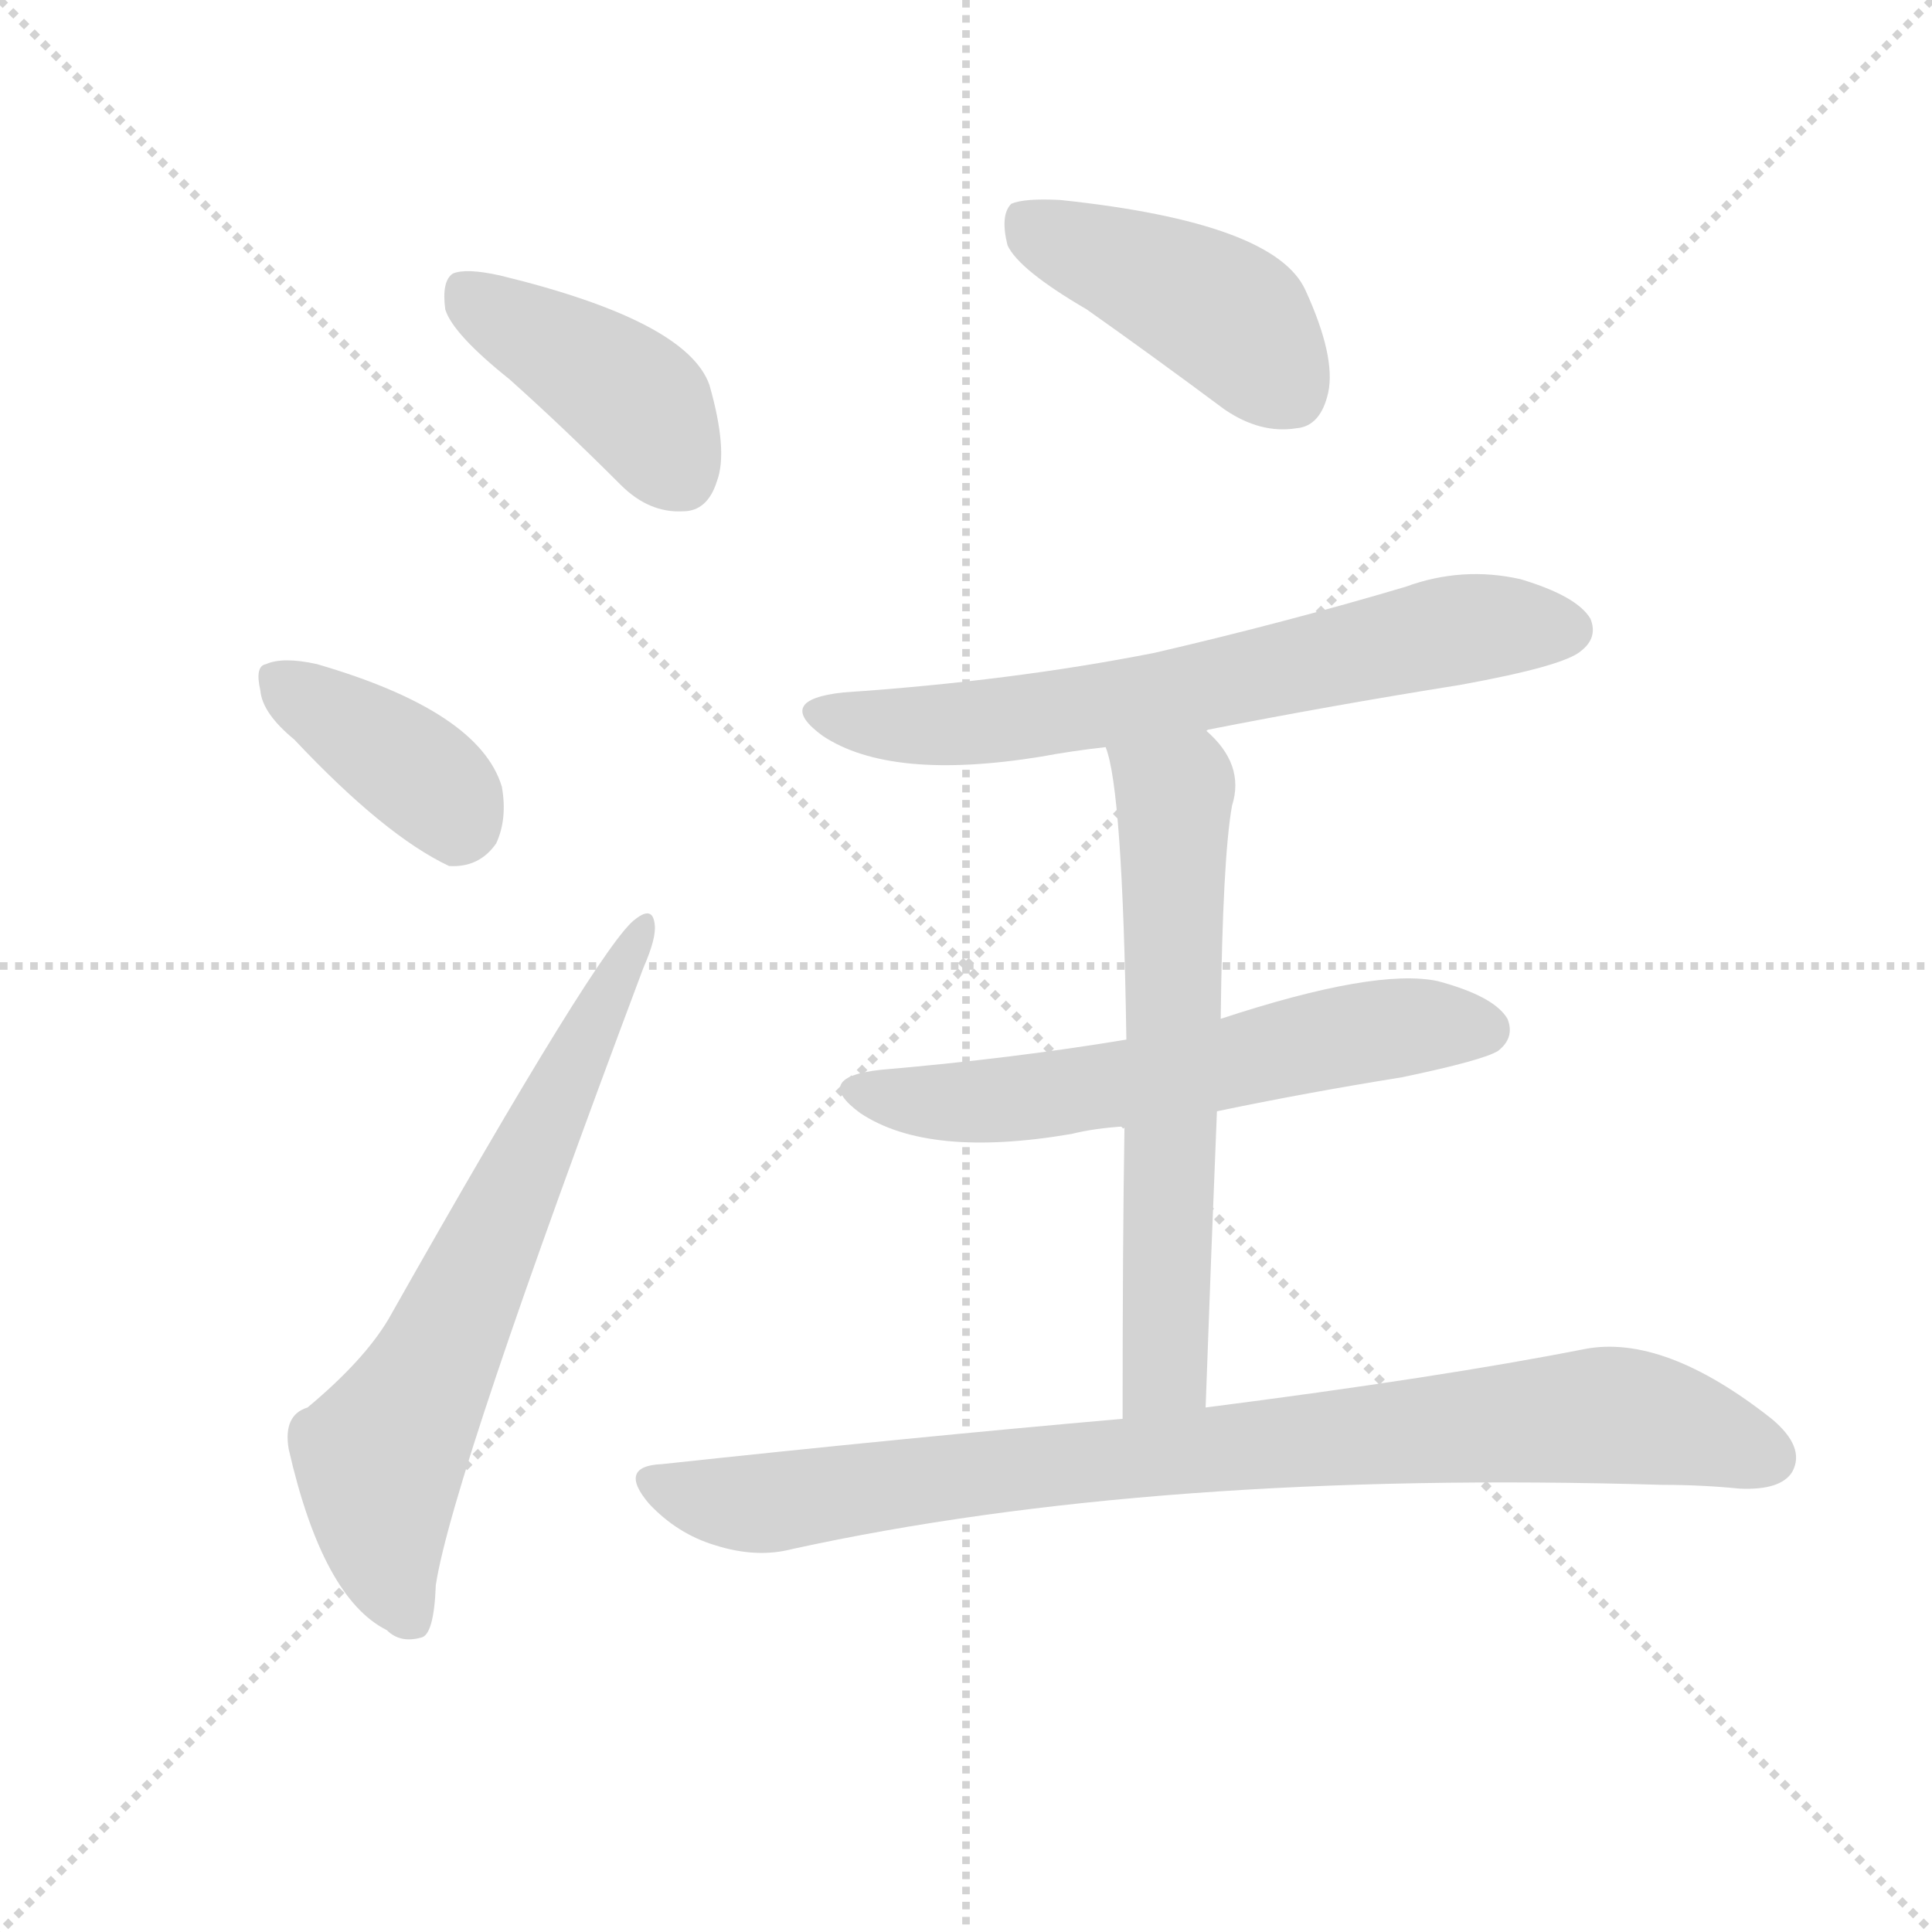
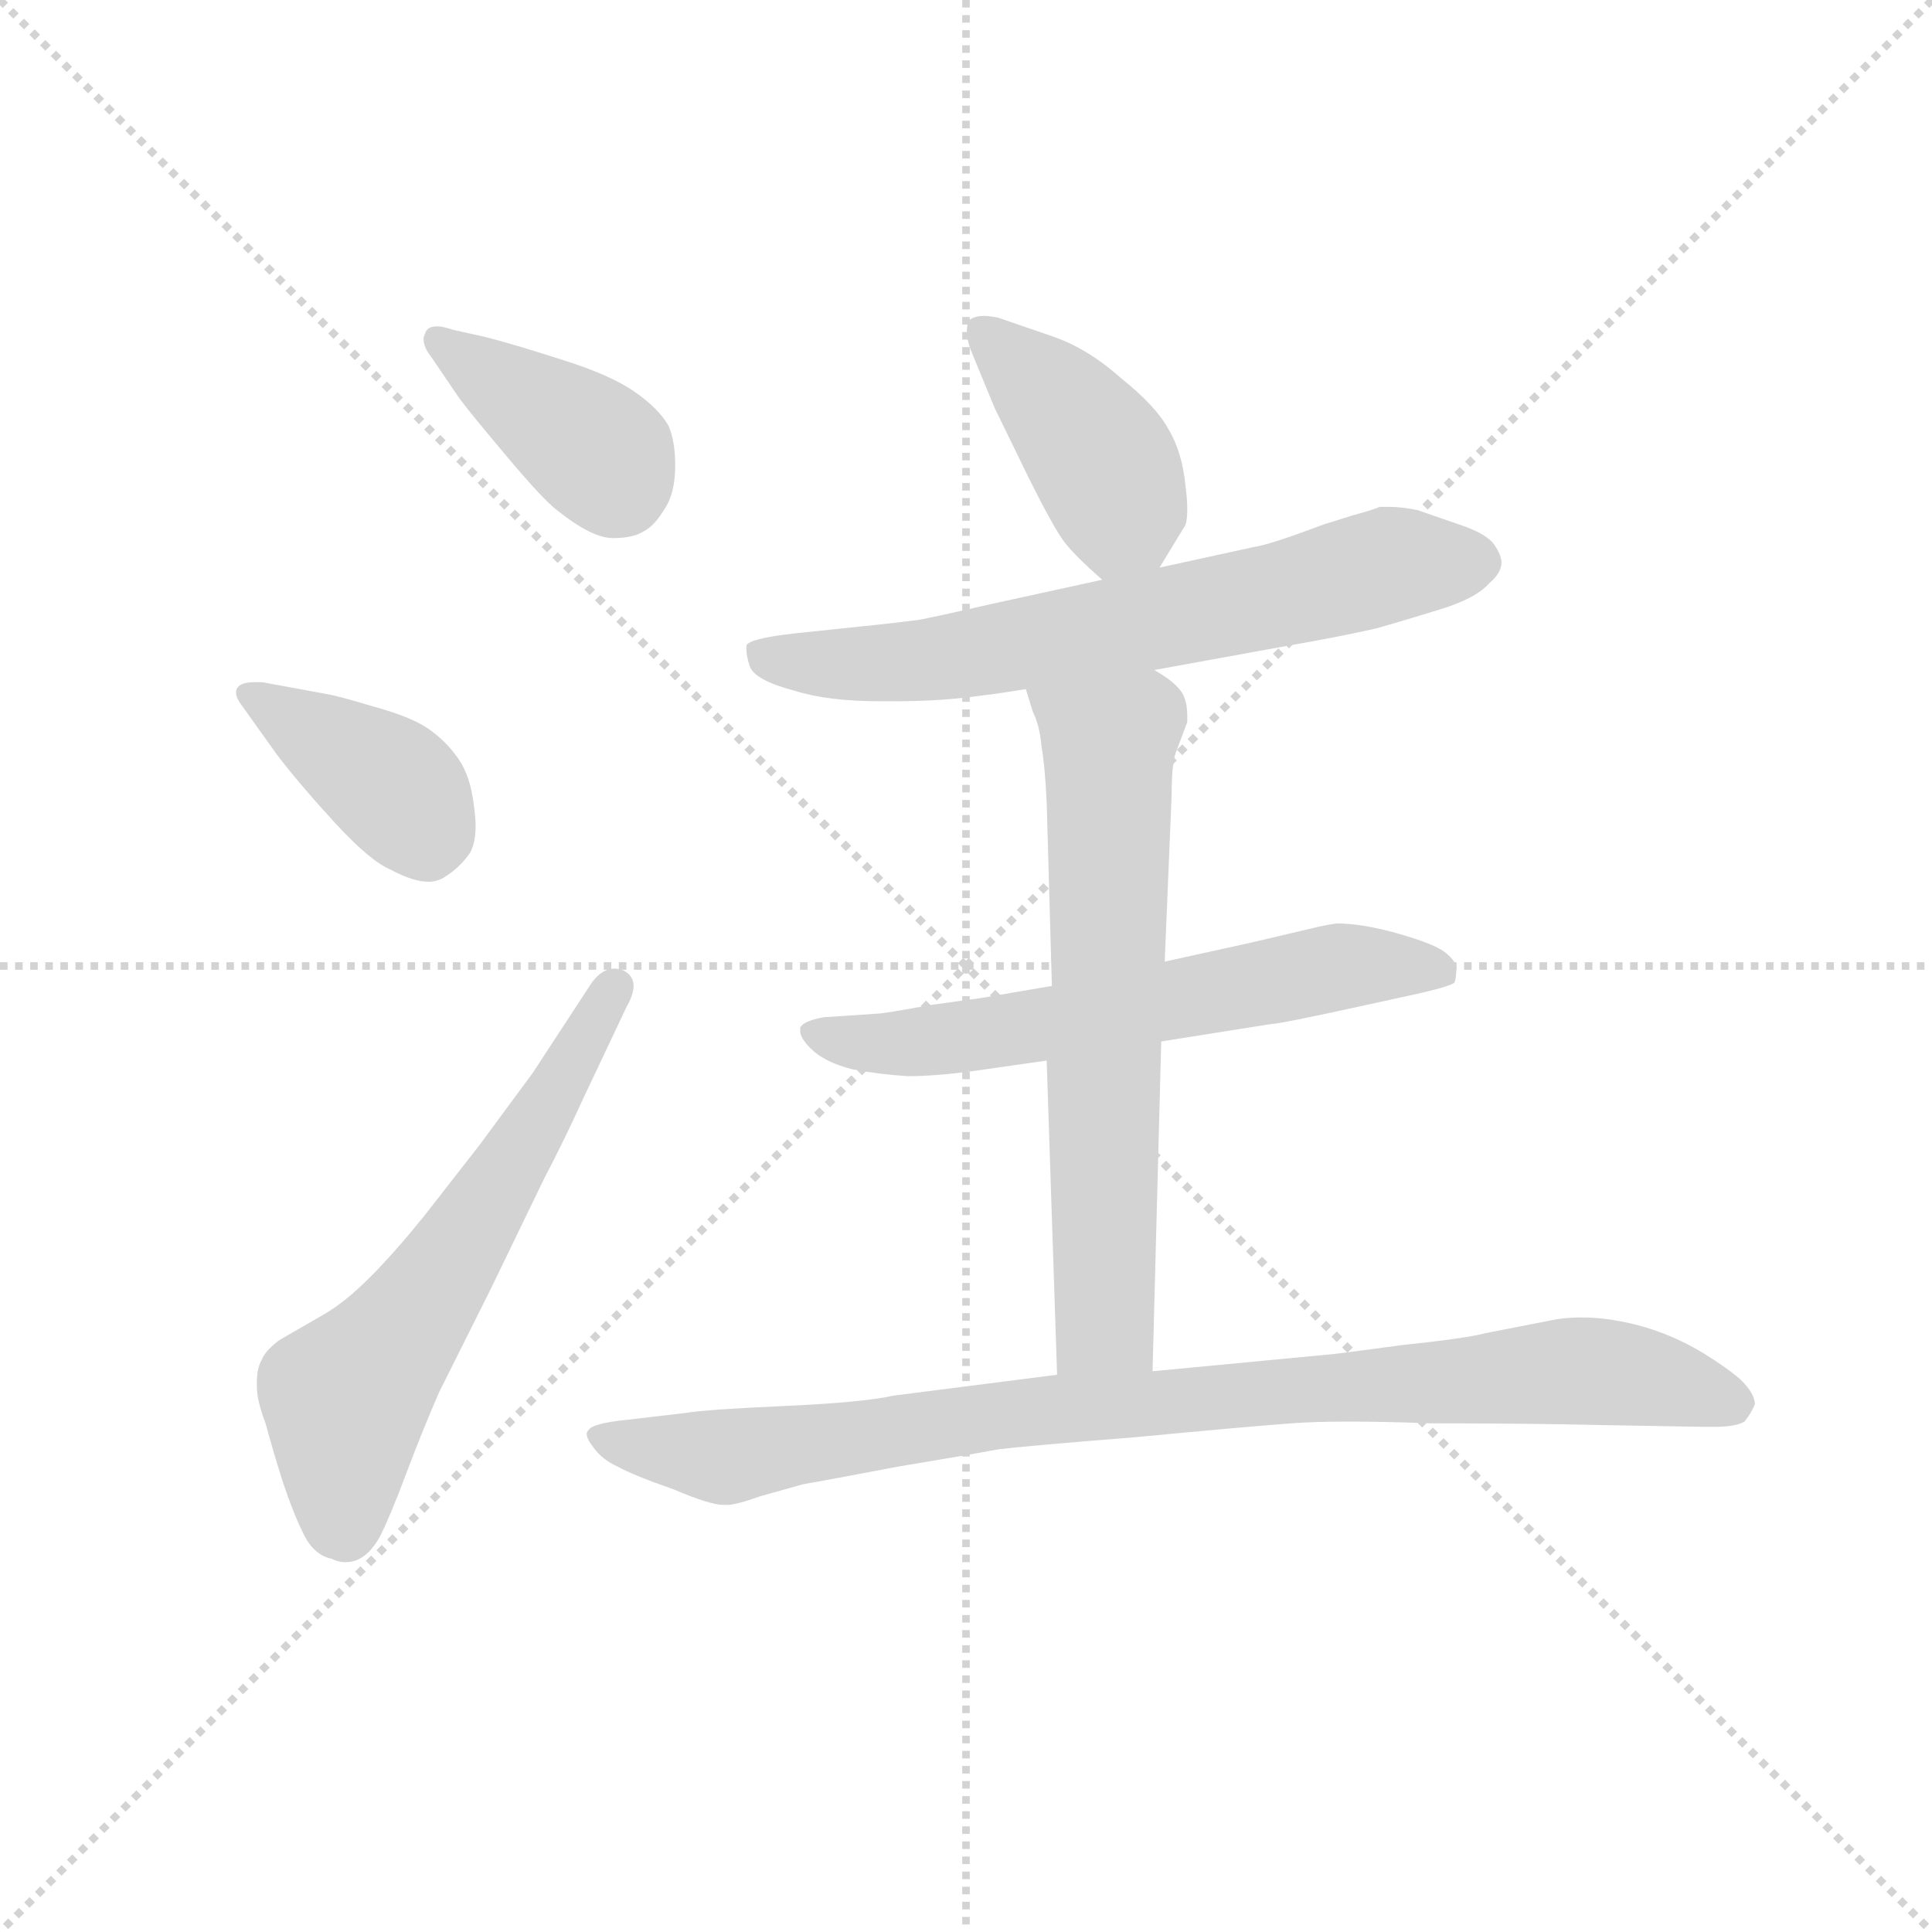
<svg xmlns="http://www.w3.org/2000/svg" version="1.1" viewBox="0 0 1024 1024">
  <g stroke="lightgray" stroke-dasharray="1,1" stroke-width="1" transform="scale(4, 4)">
    <line x1="0" y1="0" x2="256" y2="256" />
    <line x1="256" y1="0" x2="0" y2="256" />
    <line x1="128" y1="0" x2="128" y2="256" />
    <line x1="0" y1="128" x2="256" y2="128" />
  </g>
-   <g transform="scale(1, -1) translate(0, -900)">
+   <g transform="scale(0.92, -0.92) translate(60, -830)">
    <style type="text/css">
      
        @keyframes keyframes0 {
          from {
            stroke: blue;
-             stroke-dashoffset: 411;
-             stroke-width: 128;
-           }
-           57% {
+             stroke-dashoffset: 393;
+             stroke-width: 128;
+           }
+           56% {
            animation-timing-function: step-end;
            stroke: blue;
            stroke-dashoffset: 0;
            stroke-width: 128;
          }
          to {
            stroke: black;
            stroke-width: 1024;
          }
        }
        #make-me-a-hanzi-animation-0 {
-           animation: keyframes0 0.584s both;
+           animation: keyframes0 0.57s both;
          animation-delay: 0s;
          animation-timing-function: linear;
        }
      
        @keyframes keyframes1 {
          from {
            stroke: blue;
-             stroke-dashoffset: 381;
-             stroke-width: 128;
-           }
-           55% {
+             stroke-dashoffset: 392;
+             stroke-width: 128;
+           }
+           56% {
            animation-timing-function: step-end;
            stroke: blue;
            stroke-dashoffset: 0;
            stroke-width: 128;
          }
          to {
            stroke: black;
            stroke-width: 1024;
          }
        }
        #make-me-a-hanzi-animation-1 {
-           animation: keyframes1 0.56s both;
-           animation-delay: 0.584s;
+           animation: keyframes1 0.569s both;
+           animation-delay: 0.57s;
          animation-timing-function: linear;
        }
      
        @keyframes keyframes2 {
          from {
            stroke: blue;
-             stroke-dashoffset: 655;
+             stroke-dashoffset: 617;
+             stroke-width: 128;
+           }
+           67% {
+             animation-timing-function: step-end;
+             stroke: blue;
+             stroke-dashoffset: 0;
+             stroke-width: 128;
+           }
+           to {
+             stroke: black;
+             stroke-width: 1024;
+           }
+         }
+         #make-me-a-hanzi-animation-2 {
+           animation: keyframes2 0.752s both;
+           animation-delay: 1.139s;
+           animation-timing-function: linear;
+         }
+       
+         @keyframes keyframes3 {
+           from {
+             stroke: blue;
+             stroke-dashoffset: 416;
+             stroke-width: 128;
+           }
+           58% {
+             animation-timing-function: step-end;
+             stroke: blue;
+             stroke-dashoffset: 0;
+             stroke-width: 128;
+           }
+           to {
+             stroke: black;
+             stroke-width: 1024;
+           }
+         }
+         #make-me-a-hanzi-animation-3 {
+           animation: keyframes3 0.589s both;
+           animation-delay: 1.891s;
+           animation-timing-function: linear;
+         }
+       
+         @keyframes keyframes4 {
+           from {
+             stroke: blue;
+             stroke-dashoffset: 680;
+             stroke-width: 128;
+           }
+           69% {
+             animation-timing-function: step-end;
+             stroke: blue;
+             stroke-dashoffset: 0;
+             stroke-width: 128;
+           }
+           to {
+             stroke: black;
+             stroke-width: 1024;
+           }
+         }
+         #make-me-a-hanzi-animation-4 {
+           animation: keyframes4 0.803s both;
+           animation-delay: 2.479s;
+           animation-timing-function: linear;
+         }
+       
+         @keyframes keyframes5 {
+           from {
+             stroke: blue;
+             stroke-dashoffset: 625;
+             stroke-width: 128;
+           }
+           67% {
+             animation-timing-function: step-end;
+             stroke: blue;
+             stroke-dashoffset: 0;
+             stroke-width: 128;
+           }
+           to {
+             stroke: black;
+             stroke-width: 1024;
+           }
+         }
+         #make-me-a-hanzi-animation-5 {
+           animation: keyframes5 0.759s both;
+           animation-delay: 3.283s;
+           animation-timing-function: linear;
+         }
+       
+         @keyframes keyframes6 {
+           from {
+             stroke: blue;
+             stroke-dashoffset: 668;
            stroke-width: 128;
          }
          68% {
            animation-timing-function: step-end;
            stroke: blue;
            stroke-dashoffset: 0;
            stroke-width: 128;
          }
          to {
            stroke: black;
            stroke-width: 1024;
          }
        }
-         #make-me-a-hanzi-animation-2 {
-           animation: keyframes2 0.783s both;
-           animation-delay: 1.145s;
-           animation-timing-function: linear;
-         }
-       
-         @keyframes keyframes3 {
-           from {
-             stroke: blue;
-             stroke-dashoffset: 427;
-             stroke-width: 128;
-           }
-           58% {
-             animation-timing-function: step-end;
-             stroke: blue;
-             stroke-dashoffset: 0;
-             stroke-width: 128;
-           }
-           to {
-             stroke: black;
-             stroke-width: 1024;
-           }
-         }
-         #make-me-a-hanzi-animation-3 {
-           animation: keyframes3 0.597s both;
-           animation-delay: 1.928s;
-           animation-timing-function: linear;
-         }
-       
-         @keyframes keyframes4 {
-           from {
-             stroke: blue;
-             stroke-dashoffset: 654;
-             stroke-width: 128;
-           }
-           68% {
-             animation-timing-function: step-end;
-             stroke: blue;
-             stroke-dashoffset: 0;
-             stroke-width: 128;
-           }
-           to {
-             stroke: black;
-             stroke-width: 1024;
-           }
-         }
-         #make-me-a-hanzi-animation-4 {
-           animation: keyframes4 0.782s both;
-           animation-delay: 2.525s;
-           animation-timing-function: linear;
-         }
-       
-         @keyframes keyframes5 {
-           from {
-             stroke: blue;
-             stroke-dashoffset: 588;
-             stroke-width: 128;
-           }
-           66% {
-             animation-timing-function: step-end;
-             stroke: blue;
-             stroke-dashoffset: 0;
-             stroke-width: 128;
-           }
-           to {
-             stroke: black;
-             stroke-width: 1024;
-           }
-         }
-         #make-me-a-hanzi-animation-5 {
-           animation: keyframes5 0.729s both;
-           animation-delay: 3.307s;
-           animation-timing-function: linear;
-         }
-       
-         @keyframes keyframes6 {
-           from {
-             stroke: blue;
-             stroke-dashoffset: 623;
-             stroke-width: 128;
-           }
-           67% {
-             animation-timing-function: step-end;
-             stroke: blue;
-             stroke-dashoffset: 0;
-             stroke-width: 128;
-           }
-           to {
-             stroke: black;
-             stroke-width: 1024;
-           }
-         }
        #make-me-a-hanzi-animation-6 {
-           animation: keyframes6 0.757s both;
-           animation-delay: 4.036s;
+           animation: keyframes6 0.794s both;
+           animation-delay: 4.042s;
          animation-timing-function: linear;
        }
      
        @keyframes keyframes7 {
          from {
            stroke: blue;
-             stroke-dashoffset: 853;
-             stroke-width: 128;
-           }
-           74% {
+             stroke-dashoffset: 918;
+             stroke-width: 128;
+           }
+           75% {
            animation-timing-function: step-end;
            stroke: blue;
            stroke-dashoffset: 0;
            stroke-width: 128;
          }
          to {
            stroke: black;
            stroke-width: 1024;
          }
        }
        #make-me-a-hanzi-animation-7 {
-           animation: keyframes7 0.944s both;
-           animation-delay: 4.793s;
+           animation: keyframes7 0.997s both;
+           animation-delay: 4.835s;
          animation-timing-function: linear;
        }
      
    </style>
-     <path d="M 270 699 Q 298 674 329 643 Q 344 628 362 629 Q 375 629 380 645 Q 386 661 376 696 Q 364 730 265 754 Q 247 758 240 755 Q 234 751 236 736 Q 240 723 270 699 Z" fill="lightgray" />
-     <path d="M 156 508 Q 204 457 238 441 Q 254 440 263 453 Q 269 466 266 483 Q 254 523 168 548 Q 150 552 141 548 Q 135 547 138 534 Q 139 522 156 508 Z" fill="lightgray" />
-     <path d="M 163 154 Q 150 150 153 132 Q 171 53 205 36 Q 212 29 223 32 Q 230 33 231 60 Q 240 118 341 387 Q 348 403 347 410 Q 346 420 337 413 Q 319 401 206 201 Q 193 179 163 154 Z" fill="lightgray" />
-     <path d="M 576 736 Q 610 712 649 683 Q 668 670 687 673 Q 700 674 704 692 Q 708 711 692 746 Q 676 782 562 794 Q 543 795 536 792 Q 530 786 534 770 Q 540 757 576 736 Z" fill="lightgray" />
-     <path d="M 639 513 Q 705 526 774 537 Q 829 547 838 555 Q 847 562 843 572 Q 836 584 806 593 Q 775 600 745 589 Q 681 570 612 554 Q 536 539 447 533 Q 410 529 436 510 Q 472 486 552 499 Q 568 502 586 504 L 639 513 Z" fill="lightgray" />
-     <path d="M 645 311 Q 693 321 743 329 Q 786 338 794 343 Q 803 350 799 360 Q 792 372 762 380 Q 729 387 647 360 L 597 349 Q 537 339 467 333 Q 430 329 456 310 Q 492 286 568 299 Q 580 302 596 303 L 645 311 Z" fill="lightgray" />
-     <path d="M 639 154 Q 642 238 645 311 L 647 360 Q 648 445 653 473 Q 660 495 639 513 C 618 535 579 533 586 504 Q 595 482 597 349 L 596 303 Q 595 242 595 148 C 595 118 638 124 639 154 Z" fill="lightgray" />
-     <path d="M 595 148 Q 481 138 351 124 Q 327 123 344 103 Q 359 87 379 81 Q 401 74 420 79 Q 612 121 881 113 Q 902 113 922 111 Q 944 110 950 120 Q 957 133 939 148 Q 882 193 840 185 Q 764 170 639 154 L 595 148 Z" fill="lightgray" />
+     <path d="M 205 600 Q 211 592 232 567 Q 253 542 261 536 Q 281 520 293 520 Q 305 520 311 524 Q 317 527 323 537 Q 329 546 329 562 Q 329 576 325 585 Q 319 595 306 604 Q 292 614 263 623 Q 235 632 219 636 L 201 640 Q 195 642 192 642 Q 186 642 185 638 Q 184 636 184 635 Q 184 630 188 625 L 205 600 Z" fill="lightgray" />
+     <path d="M 99 396 Q 111 380 132 357 Q 153 334 165 329 Q 178 322 187 322 Q 191 322 195 324 Q 205 330 211 339 Q 214 345 214 354 Q 214 359 213 366 Q 211 383 204 393 Q 197 403 187 410 Q 177 417 155 423 Q 135 429 129 430 L 91 437 L 87 437 Q 79 437 77 434 Q 76 433 76 431 Q 76 428 79 424 L 99 396 Z" fill="lightgray" />
+     <path d="M 247 212 L 216 170 L 184 129 Q 167 108 153 94 Q 139 80 127 73 L 101 58 Q 93 52 91 47 Q 88 42 88 34 L 88 31 Q 88 23 93 10 Q 97 -5 103 -24 Q 109 -42 115 -54 Q 121 -66 131 -68 Q 135 -70 139 -70 Q 142 -70 145 -69 Q 153 -66 159 -55 Q 165 -43 174 -19 Q 183 5 193 28 L 223 88 L 253 150 Q 266 175 275 195 L 301 250 Q 305 257 305 262 Q 305 268 299 271 Q 296 272 294 272 Q 287 272 281 264 L 247 212 Z" fill="lightgray" />
+     <path d="M 608 503 L 622 526 Q 624 528 624 537 Q 624 542 623 550 Q 621 570 613 583 Q 606 596 586 612 Q 567 629 547 636 L 515 647 Q 510 648 507 648 Q 502 648 499 646 Q 497 644 497 639 Q 497 635 499 629 L 513 595 L 533 554 Q 547 526 553 518 Q 559 510 575 496 C 594 479 594 479 608 503 Z" fill="lightgray" />
+     <path d="M 605 444 L 682 458 Q 711 463 733 468 Q 754 474 773 480 Q 791 486 798 494 Q 805 500 805 506 Q 805 510 801 516 Q 797 522 783 527 L 757 536 Q 748 538 740 538 L 735 538 Q 730 536 719 533 L 703 528 Q 671 516 663 515 L 608 503 L 575 496 L 511 482 Q 485 476 470 473 Q 455 471 435 469 L 397 465 Q 371 462 370 458 L 370 456 Q 370 452 372 446 Q 375 438 398 432 Q 417 426 447 426 L 456 426 Q 477 426 495 428 Q 513 430 531 433 L 605 444 Z" fill="lightgray" />
+     <path d="M 609 230 L 672 240 Q 677 240 727 251 L 759 258 Q 776 262 778 264 Q 779 267 779 272 Q 779 276 773 281 Q 767 286 746 292 Q 725 298 710 298 Q 703 297 695 295 L 661 287 L 611 276 L 546 262 L 505 255 L 476 251 Q 449 246 445 246 L 415 244 Q 403 242 401 238 L 401 236 Q 401 232 407 226 Q 415 218 431 214 Q 447 211 463 210 Q 479 210 501 213 L 543 219 L 609 230 Z" fill="lightgray" />
+     <path d="M 543 219 L 549 38 C 550 8 603 10 604 40 L 609 230 L 611 276 L 615 372 Q 615 392 618 398 L 624 414 L 624 418 Q 624 424 622 429 Q 619 436 605 444 C 580 461 522 462 531 433 L 535 420 Q 539 412 540 400 Q 542 389 543 368 L 546 262 L 543 219 Z" fill="lightgray" />
+     <path d="M 549 38 L 455 26 Q 437 22 392 20 Q 347 18 335 16 L 301 12 Q 281 10 279 6 Q 278 5 278 4 Q 278 1 282 -4 Q 287 -11 296 -15 Q 305 -20 328 -28 Q 349 -37 357 -37 L 359 -37 Q 364 -37 378 -32 L 403 -25 Q 415 -23 457 -15 Q 499 -8 515 -5 Q 531 -3 594 2 Q 657 8 684 10 Q 697 11 717 11 Q 738 11 765 10 Q 821 10 863 9 L 921 8 L 928 8 Q 940 8 945 11 Q 949 16 951 21 Q 951 27 943 35 Q 935 42 922 50 Q 909 58 895 63 Q 881 68 866 70 Q 859 71 851 71 Q 844 71 837 70 L 796 62 Q 785 59 747 55 Q 710 50 709 50 L 604 40 L 549 38 Z" fill="lightgray" />
    <clipPath id="make-me-a-hanzi-clip-0">
-       <path d="M 270 699 Q 298 674 329 643 Q 344 628 362 629 Q 375 629 380 645 Q 386 661 376 696 Q 364 730 265 754 Q 247 758 240 755 Q 234 751 236 736 Q 240 723 270 699 Z" />
-     </clipPath>
-     <path clip-path="url(#make-me-a-hanzi-clip-0)" d="M 246 747 L 337 687 L 361 648" fill="none" id="make-me-a-hanzi-animation-0" stroke-dasharray="283 566" stroke-linecap="round" />
+       <path d="M 205 600 Q 211 592 232 567 Q 253 542 261 536 Q 281 520 293 520 Q 305 520 311 524 Q 317 527 323 537 Q 329 546 329 562 Q 329 576 325 585 Q 319 595 306 604 Q 292 614 263 623 Q 235 632 219 636 L 201 640 Q 195 642 192 642 Q 186 642 185 638 Q 184 636 184 635 Q 184 630 188 625 L 205 600 Z" />
+     </clipPath>
+     <path clip-path="url(#make-me-a-hanzi-clip-0)" d="M 192 634 L 273 579 L 297 548" fill="none" id="make-me-a-hanzi-animation-0" stroke-dasharray="265 530" stroke-linecap="round" />
    <clipPath id="make-me-a-hanzi-clip-1">
-       <path d="M 156 508 Q 204 457 238 441 Q 254 440 263 453 Q 269 466 266 483 Q 254 523 168 548 Q 150 552 141 548 Q 135 547 138 534 Q 139 522 156 508 Z" />
-     </clipPath>
-     <path clip-path="url(#make-me-a-hanzi-clip-1)" d="M 148 539 L 222 490 L 238 474 L 242 461" fill="none" id="make-me-a-hanzi-animation-1" stroke-dasharray="253 506" stroke-linecap="round" />
+       <path d="M 99 396 Q 111 380 132 357 Q 153 334 165 329 Q 178 322 187 322 Q 191 322 195 324 Q 205 330 211 339 Q 214 345 214 354 Q 214 359 213 366 Q 211 383 204 393 Q 197 403 187 410 Q 177 417 155 423 Q 135 429 129 430 L 91 437 L 87 437 Q 79 437 77 434 Q 76 433 76 431 Q 76 428 79 424 L 99 396 Z" />
+     </clipPath>
+     <path clip-path="url(#make-me-a-hanzi-clip-1)" d="M 84 430 L 164 379 L 186 344" fill="none" id="make-me-a-hanzi-animation-1" stroke-dasharray="264 528" stroke-linecap="round" />
    <clipPath id="make-me-a-hanzi-clip-2">
-       <path d="M 163 154 Q 150 150 153 132 Q 171 53 205 36 Q 212 29 223 32 Q 230 33 231 60 Q 240 118 341 387 Q 348 403 347 410 Q 346 420 337 413 Q 319 401 206 201 Q 193 179 163 154 Z" />
-     </clipPath>
-     <path clip-path="url(#make-me-a-hanzi-clip-2)" d="M 217 42 L 205 72 L 201 126 L 340 406" fill="none" id="make-me-a-hanzi-animation-2" stroke-dasharray="527 1054" stroke-linecap="round" />
+       <path d="M 247 212 L 216 170 L 184 129 Q 167 108 153 94 Q 139 80 127 73 L 101 58 Q 93 52 91 47 Q 88 42 88 34 L 88 31 Q 88 23 93 10 Q 97 -5 103 -24 Q 109 -42 115 -54 Q 121 -66 131 -68 Q 135 -70 139 -70 Q 142 -70 145 -69 Q 153 -66 159 -55 Q 165 -43 174 -19 Q 183 5 193 28 L 223 88 L 253 150 Q 266 175 275 195 L 301 250 Q 305 257 305 262 Q 305 268 299 271 Q 296 272 294 272 Q 287 272 281 264 L 247 212 Z" />
+     </clipPath>
+     <path clip-path="url(#make-me-a-hanzi-clip-2)" d="M 139 -52 L 139 24 L 187 84 L 295 262" fill="none" id="make-me-a-hanzi-animation-2" stroke-dasharray="489 978" stroke-linecap="round" />
    <clipPath id="make-me-a-hanzi-clip-3">
-       <path d="M 576 736 Q 610 712 649 683 Q 668 670 687 673 Q 700 674 704 692 Q 708 711 692 746 Q 676 782 562 794 Q 543 795 536 792 Q 530 786 534 770 Q 540 757 576 736 Z" />
-     </clipPath>
-     <path clip-path="url(#make-me-a-hanzi-clip-3)" d="M 543 784 L 647 735 L 684 693" fill="none" id="make-me-a-hanzi-animation-3" stroke-dasharray="299 598" stroke-linecap="round" />
+       <path d="M 608 503 L 622 526 Q 624 528 624 537 Q 624 542 623 550 Q 621 570 613 583 Q 606 596 586 612 Q 567 629 547 636 L 515 647 Q 510 648 507 648 Q 502 648 499 646 Q 497 644 497 639 Q 497 635 499 629 L 513 595 L 533 554 Q 547 526 553 518 Q 559 510 575 496 C 594 479 594 479 608 503 Z" />
+     </clipPath>
+     <path clip-path="url(#make-me-a-hanzi-clip-3)" d="M 505 641 L 542 606 L 578 560 L 586 534 L 577 512" fill="none" id="make-me-a-hanzi-animation-3" stroke-dasharray="288 576" stroke-linecap="round" />
    <clipPath id="make-me-a-hanzi-clip-4">
-       <path d="M 639 513 Q 705 526 774 537 Q 829 547 838 555 Q 847 562 843 572 Q 836 584 806 593 Q 775 600 745 589 Q 681 570 612 554 Q 536 539 447 533 Q 410 529 436 510 Q 472 486 552 499 Q 568 502 586 504 L 639 513 Z" />
-     </clipPath>
-     <path clip-path="url(#make-me-a-hanzi-clip-4)" d="M 439 523 L 479 515 L 536 519 L 783 568 L 831 566" fill="none" id="make-me-a-hanzi-animation-4" stroke-dasharray="526 1052" stroke-linecap="round" />
+       <path d="M 605 444 L 682 458 Q 711 463 733 468 Q 754 474 773 480 Q 791 486 798 494 Q 805 500 805 506 Q 805 510 801 516 Q 797 522 783 527 L 757 536 Q 748 538 740 538 L 735 538 Q 730 536 719 533 L 703 528 Q 671 516 663 515 L 608 503 L 575 496 L 511 482 Q 485 476 470 473 Q 455 471 435 469 L 397 465 Q 371 462 370 458 L 370 456 Q 370 452 372 446 Q 375 438 398 432 Q 417 426 447 426 L 456 426 Q 477 426 495 428 Q 513 430 531 433 L 605 444 Z" />
+     </clipPath>
+     <path clip-path="url(#make-me-a-hanzi-clip-4)" d="M 375 457 L 394 448 L 462 448 L 669 485 L 741 505 L 791 506" fill="none" id="make-me-a-hanzi-animation-4" stroke-dasharray="552 1104" stroke-linecap="round" />
    <clipPath id="make-me-a-hanzi-clip-5">
-       <path d="M 645 311 Q 693 321 743 329 Q 786 338 794 343 Q 803 350 799 360 Q 792 372 762 380 Q 729 387 647 360 L 597 349 Q 537 339 467 333 Q 430 329 456 310 Q 492 286 568 299 Q 580 302 596 303 L 645 311 Z" />
-     </clipPath>
-     <path clip-path="url(#make-me-a-hanzi-clip-5)" d="M 459 323 L 498 315 L 556 319 L 727 354 L 787 354" fill="none" id="make-me-a-hanzi-animation-5" stroke-dasharray="460 920" stroke-linecap="round" />
+       <path d="M 609 230 L 672 240 Q 677 240 727 251 L 759 258 Q 776 262 778 264 Q 779 267 779 272 Q 779 276 773 281 Q 767 286 746 292 Q 725 298 710 298 Q 703 297 695 295 L 661 287 L 611 276 L 546 262 L 505 255 L 476 251 Q 449 246 445 246 L 415 244 Q 403 242 401 238 L 401 236 Q 401 232 407 226 Q 415 218 431 214 Q 447 211 463 210 Q 479 210 501 213 L 543 219 L 609 230 Z" />
+     </clipPath>
+     <path clip-path="url(#make-me-a-hanzi-clip-5)" d="M 410 237 L 429 229 L 459 229 L 714 273 L 773 269" fill="none" id="make-me-a-hanzi-animation-5" stroke-dasharray="497 994" stroke-linecap="round" />
    <clipPath id="make-me-a-hanzi-clip-6">
-       <path d="M 639 154 Q 642 238 645 311 L 647 360 Q 648 445 653 473 Q 660 495 639 513 C 618 535 579 533 586 504 Q 595 482 597 349 L 596 303 Q 595 242 595 148 C 595 118 638 124 639 154 Z" />
-     </clipPath>
-     <path clip-path="url(#make-me-a-hanzi-clip-6)" d="M 593 503 L 622 479 L 618 180 L 615 169 L 601 157" fill="none" id="make-me-a-hanzi-animation-6" stroke-dasharray="495 990" stroke-linecap="round" />
+       <path d="M 543 219 L 549 38 C 550 8 603 10 604 40 L 609 230 L 611 276 L 615 372 Q 615 392 618 398 L 624 414 L 624 418 Q 624 424 622 429 Q 619 436 605 444 C 580 461 522 462 531 433 L 535 420 Q 539 412 540 400 Q 542 389 543 368 L 546 262 L 543 219 Z" />
+     </clipPath>
+     <path clip-path="url(#make-me-a-hanzi-clip-6)" d="M 539 428 L 579 401 L 577 68 L 556 46" fill="none" id="make-me-a-hanzi-animation-6" stroke-dasharray="540 1080" stroke-linecap="round" />
    <clipPath id="make-me-a-hanzi-clip-7">
-       <path d="M 595 148 Q 481 138 351 124 Q 327 123 344 103 Q 359 87 379 81 Q 401 74 420 79 Q 612 121 881 113 Q 902 113 922 111 Q 944 110 950 120 Q 957 133 939 148 Q 882 193 840 185 Q 764 170 639 154 L 595 148 Z" />
-     </clipPath>
-     <path clip-path="url(#make-me-a-hanzi-clip-7)" d="M 347 114 L 401 103 L 651 134 L 850 150 L 886 145 L 937 127" fill="none" id="make-me-a-hanzi-animation-7" stroke-dasharray="725 1450" stroke-linecap="round" />
+       <path d="M 549 38 L 455 26 Q 437 22 392 20 Q 347 18 335 16 L 301 12 Q 281 10 279 6 Q 278 5 278 4 Q 278 1 282 -4 Q 287 -11 296 -15 Q 305 -20 328 -28 Q 349 -37 357 -37 L 359 -37 Q 364 -37 378 -32 L 403 -25 Q 415 -23 457 -15 Q 499 -8 515 -5 Q 531 -3 594 2 Q 657 8 684 10 Q 697 11 717 11 Q 738 11 765 10 Q 821 10 863 9 L 921 8 L 928 8 Q 940 8 945 11 Q 949 16 951 21 Q 951 27 943 35 Q 935 42 922 50 Q 909 58 895 63 Q 881 68 866 70 Q 859 71 851 71 Q 844 71 837 70 L 796 62 Q 785 59 747 55 Q 710 50 709 50 L 604 40 L 549 38 Z" />
+     </clipPath>
+     <path clip-path="url(#make-me-a-hanzi-clip-7)" d="M 284 2 L 357 -9 L 512 15 L 836 40 L 892 36 L 940 21" fill="none" id="make-me-a-hanzi-animation-7" stroke-dasharray="790 1580" stroke-linecap="round" />
  </g>
</svg>
